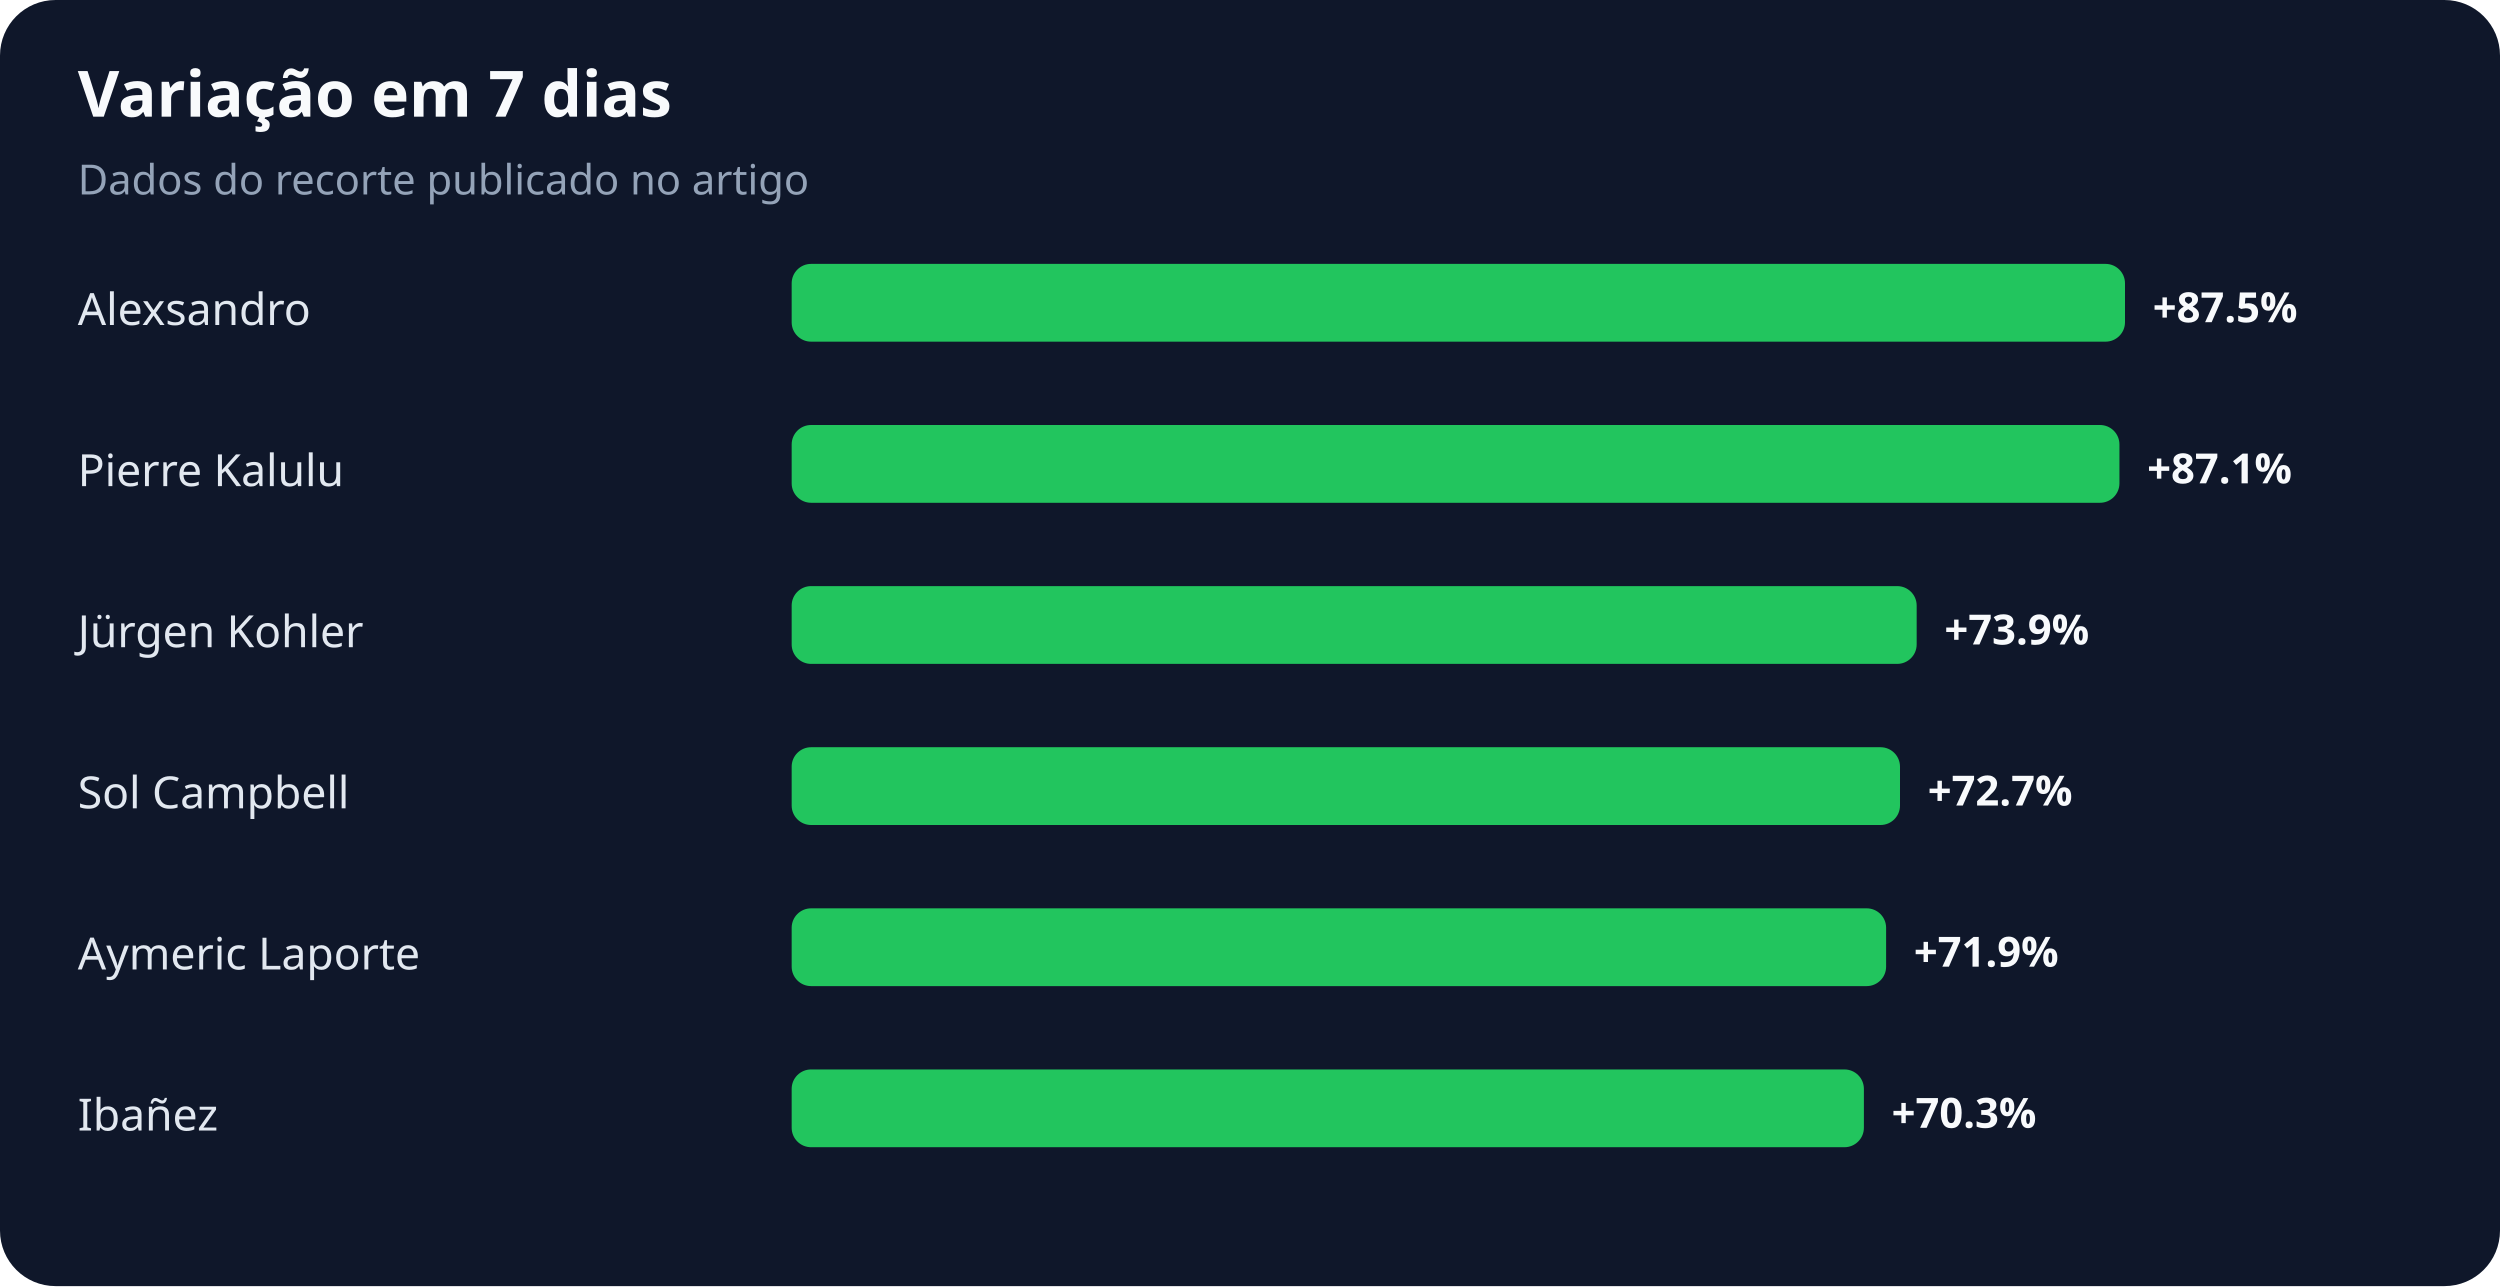
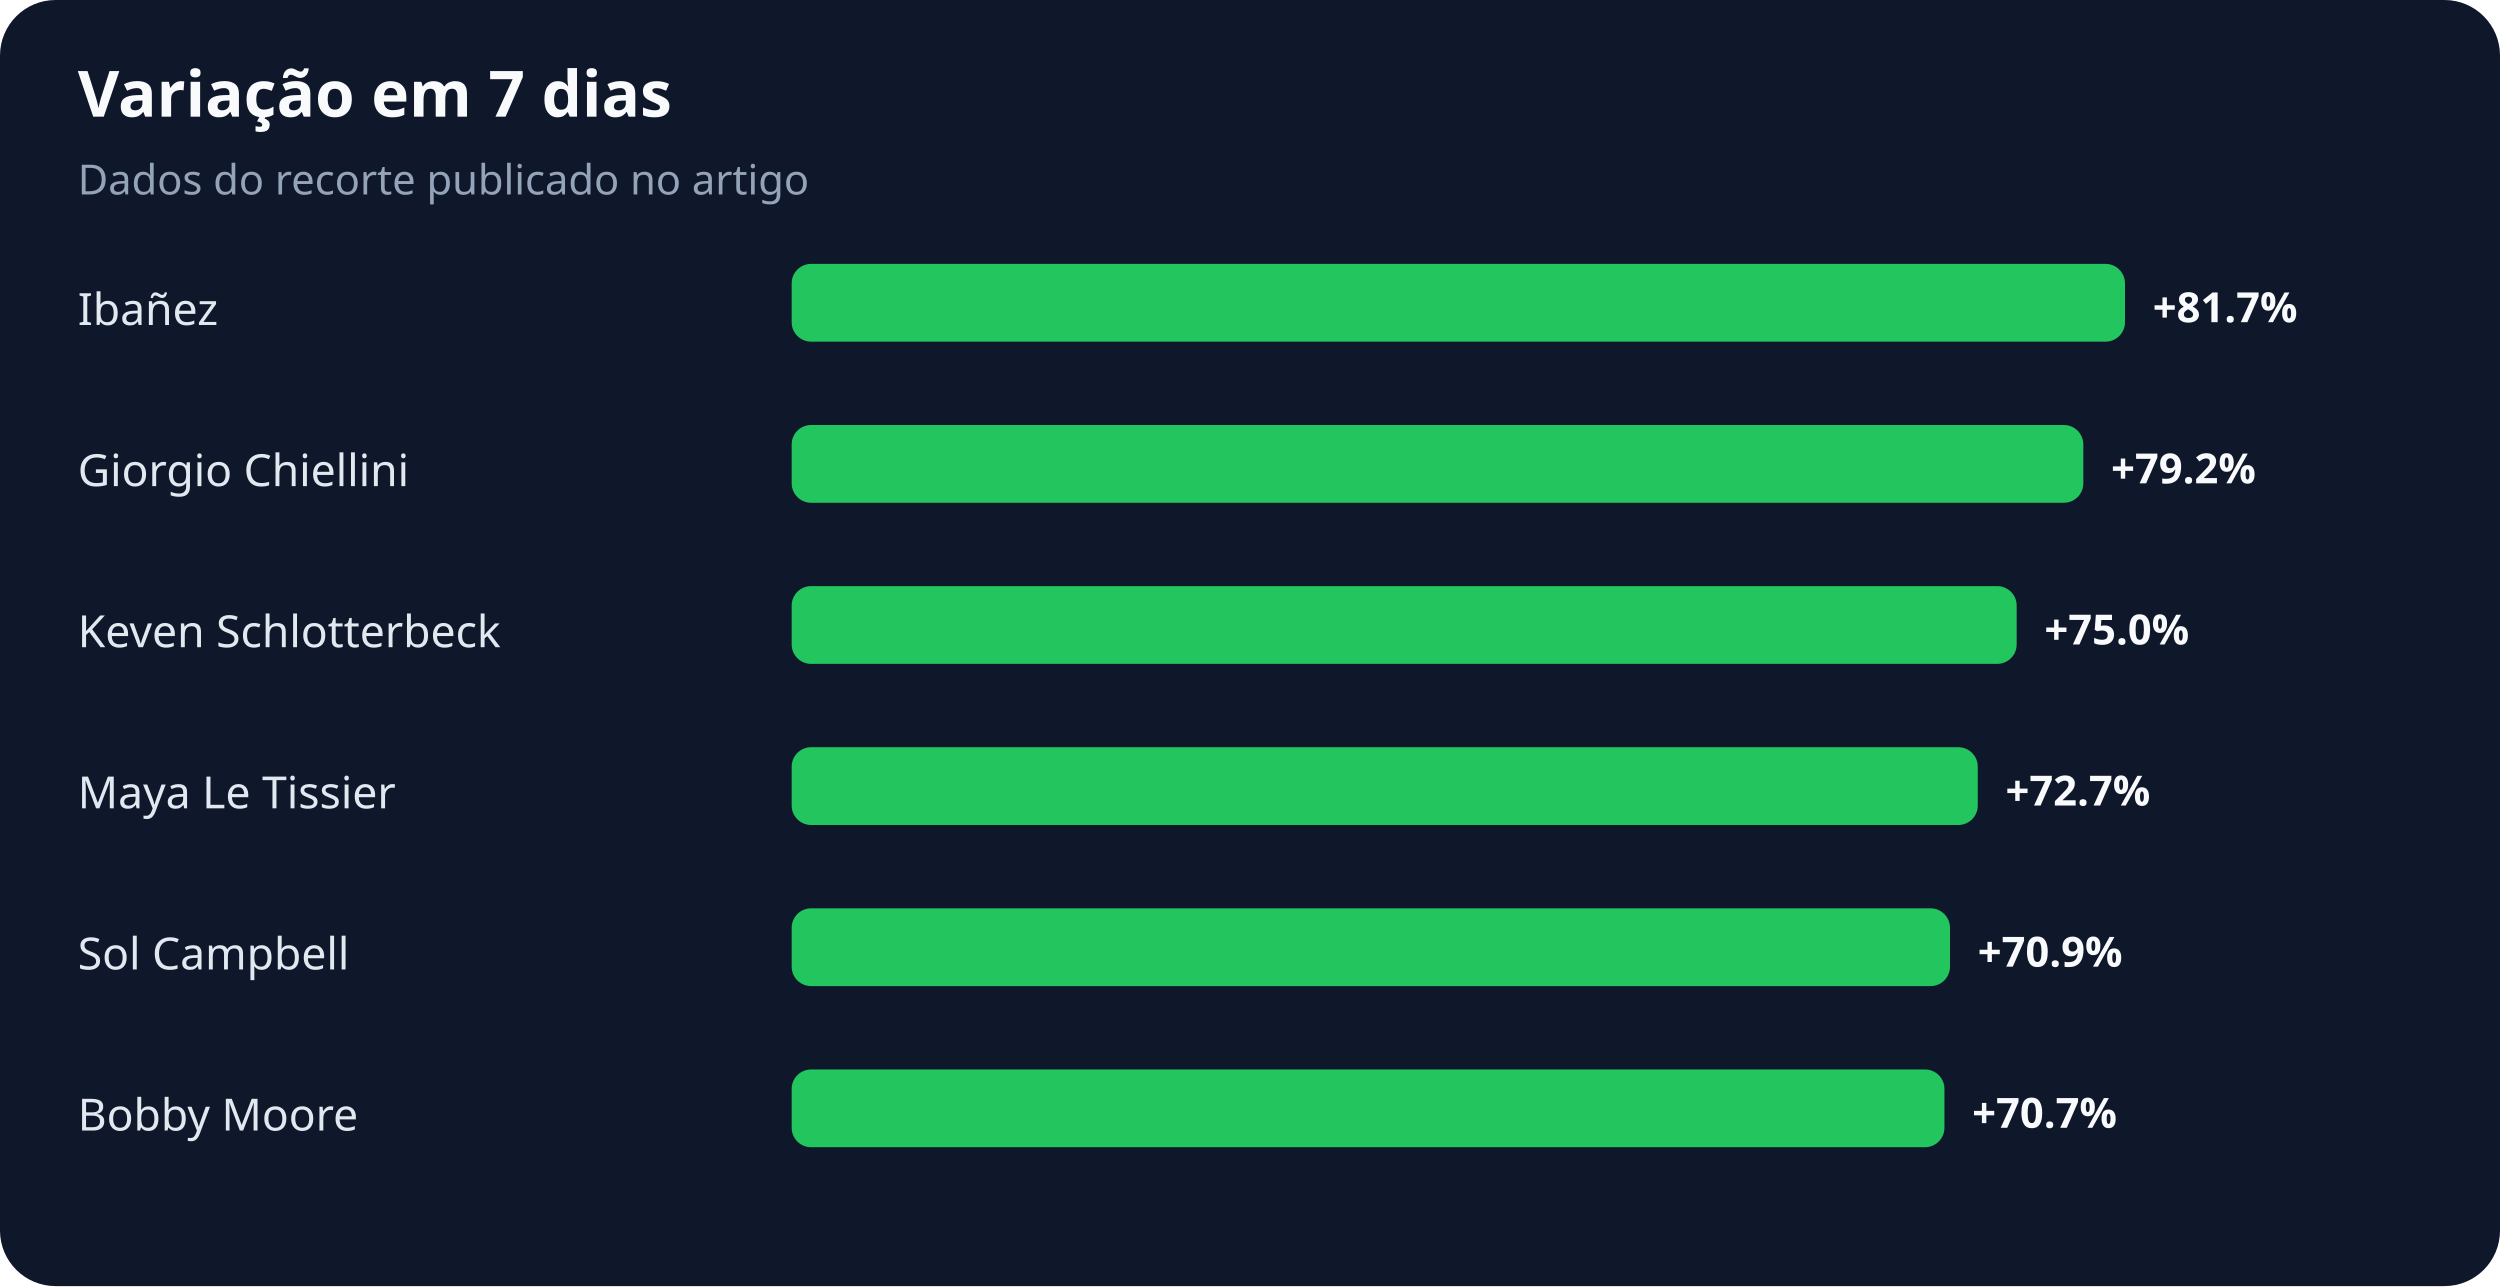
<svg xmlns="http://www.w3.org/2000/svg" width="900" height="463" viewBox="0 0 900 463" role="img" aria-labelledby="title desc">
  <rect width="100%" height="100%" rx="20" fill="#0f172a" />
  <text x="28" y="42" fill="#f8fafc" font-family="system-ui,sans-serif" font-size="23" font-weight="700">Variação em 7 dias</text>
  <text x="28" y="70" fill="#94a3b8" font-family="system-ui,sans-serif" font-size="15">Dados do recorte publicado no artigo</text>
-   <text x="28" y="117" fill="#e2e8f0" font-family="system-ui,sans-serif" font-size="16">Alexsandro</text>
+   <text x="28" y="117" fill="#e2e8f0" font-family="system-ui,sans-serif" font-size="16">Ibañez</text>
  <rect x="285" y="95" width="480" height="28" rx="7" fill="#22c55e" />
-   <text x="775" y="116" fill="#f8fafc" font-family="system-ui,sans-serif" font-size="15" font-weight="700">+87.5%</text>
-   <text x="28" y="175" fill="#e2e8f0" font-family="system-ui,sans-serif" font-size="16">Pierre Kalulu</text>
-   <rect x="285" y="153" width="478" height="28" rx="7" fill="#22c55e" />
-   <text x="773" y="174" fill="#f8fafc" font-family="system-ui,sans-serif" font-size="15" font-weight="700">+87.1%</text>
-   <text x="28" y="233" fill="#e2e8f0" font-family="system-ui,sans-serif" font-size="16">Jürgen Kohler</text>
-   <rect x="285" y="211" width="405" height="28" rx="7" fill="#22c55e" />
-   <text x="700" y="232" fill="#f8fafc" font-family="system-ui,sans-serif" font-size="15" font-weight="700">+73.9%</text>
-   <text x="28" y="291" fill="#e2e8f0" font-family="system-ui,sans-serif" font-size="16">Sol Campbell</text>
-   <rect x="285" y="269" width="399" height="28" rx="7" fill="#22c55e" />
-   <text x="694" y="290" fill="#f8fafc" font-family="system-ui,sans-serif" font-size="15" font-weight="700">+72.7%</text>
-   <text x="28" y="349" fill="#e2e8f0" font-family="system-ui,sans-serif" font-size="16">Aymeric Laporte</text>
-   <rect x="285" y="327" width="394" height="28" rx="7" fill="#22c55e" />
-   <text x="689" y="348" fill="#f8fafc" font-family="system-ui,sans-serif" font-size="15" font-weight="700">+71.9%</text>
-   <text x="28" y="407" fill="#e2e8f0" font-family="system-ui,sans-serif" font-size="16">Ibañez</text>
-   <rect x="285" y="385" width="386" height="28" rx="7" fill="#22c55e" />
-   <text x="681" y="406" fill="#f8fafc" font-family="system-ui,sans-serif" font-size="15" font-weight="700">+70.3%</text>
+   <text x="775" y="116" fill="#f8fafc" font-family="system-ui,sans-serif" font-size="15" font-weight="700">+81.7%</text>
+   <text x="28" y="175" fill="#e2e8f0" font-family="system-ui,sans-serif" font-size="16">Giorgio Chiellini</text>
+   <rect x="285" y="153" width="465" height="28" rx="7" fill="#22c55e" />
+   <text x="760" y="174" fill="#f8fafc" font-family="system-ui,sans-serif" font-size="15" font-weight="700">+79.2%</text>
+   <text x="28" y="233" fill="#e2e8f0" font-family="system-ui,sans-serif" font-size="16">Keven Schlotterbeck</text>
+   <rect x="285" y="211" width="441" height="28" rx="7" fill="#22c55e" />
+   <text x="736" y="232" fill="#f8fafc" font-family="system-ui,sans-serif" font-size="15" font-weight="700">+75.0%</text>
+   <text x="28" y="291" fill="#e2e8f0" font-family="system-ui,sans-serif" font-size="16">Maya Le Tissier</text>
+   <rect x="285" y="269" width="427" height="28" rx="7" fill="#22c55e" />
+   <text x="722" y="290" fill="#f8fafc" font-family="system-ui,sans-serif" font-size="15" font-weight="700">+72.7%</text>
+   <text x="28" y="349" fill="#e2e8f0" font-family="system-ui,sans-serif" font-size="16">Sol Campbell</text>
+   <rect x="285" y="327" width="417" height="28" rx="7" fill="#22c55e" />
+   <text x="712" y="348" fill="#f8fafc" font-family="system-ui,sans-serif" font-size="15" font-weight="700">+70.9%</text>
+   <text x="28" y="407" fill="#e2e8f0" font-family="system-ui,sans-serif" font-size="16">Bobby Moore</text>
+   <rect x="285" y="385" width="415" height="28" rx="7" fill="#22c55e" />
+   <text x="710" y="406" fill="#f8fafc" font-family="system-ui,sans-serif" font-size="15" font-weight="700">+70.7%</text>
</svg>
